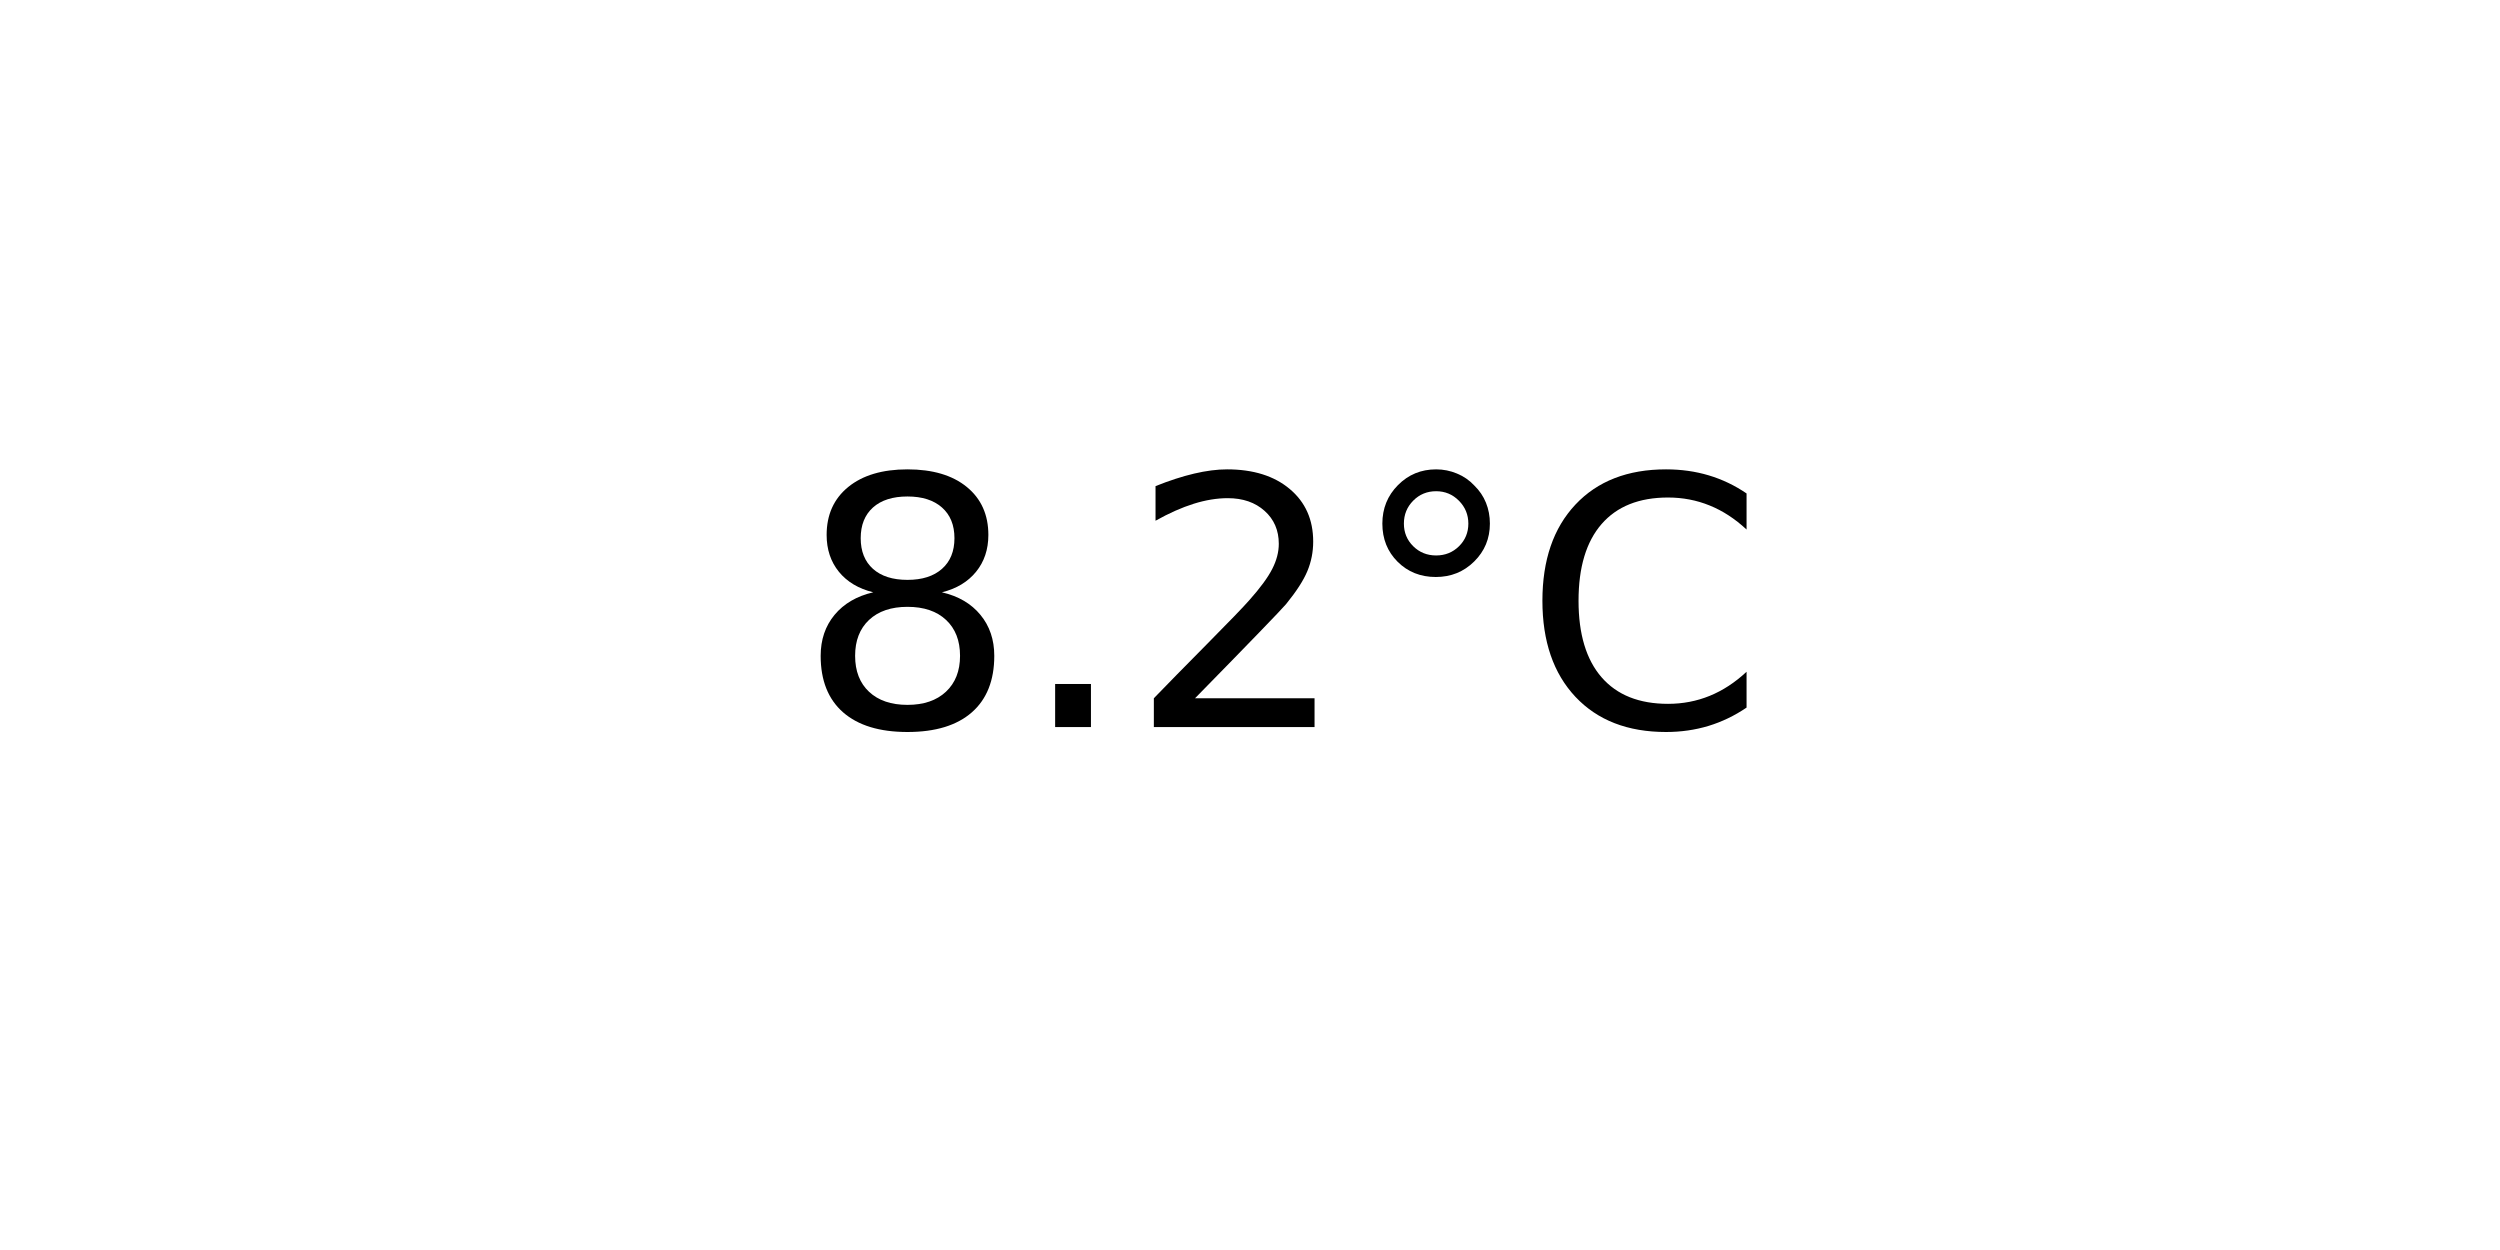
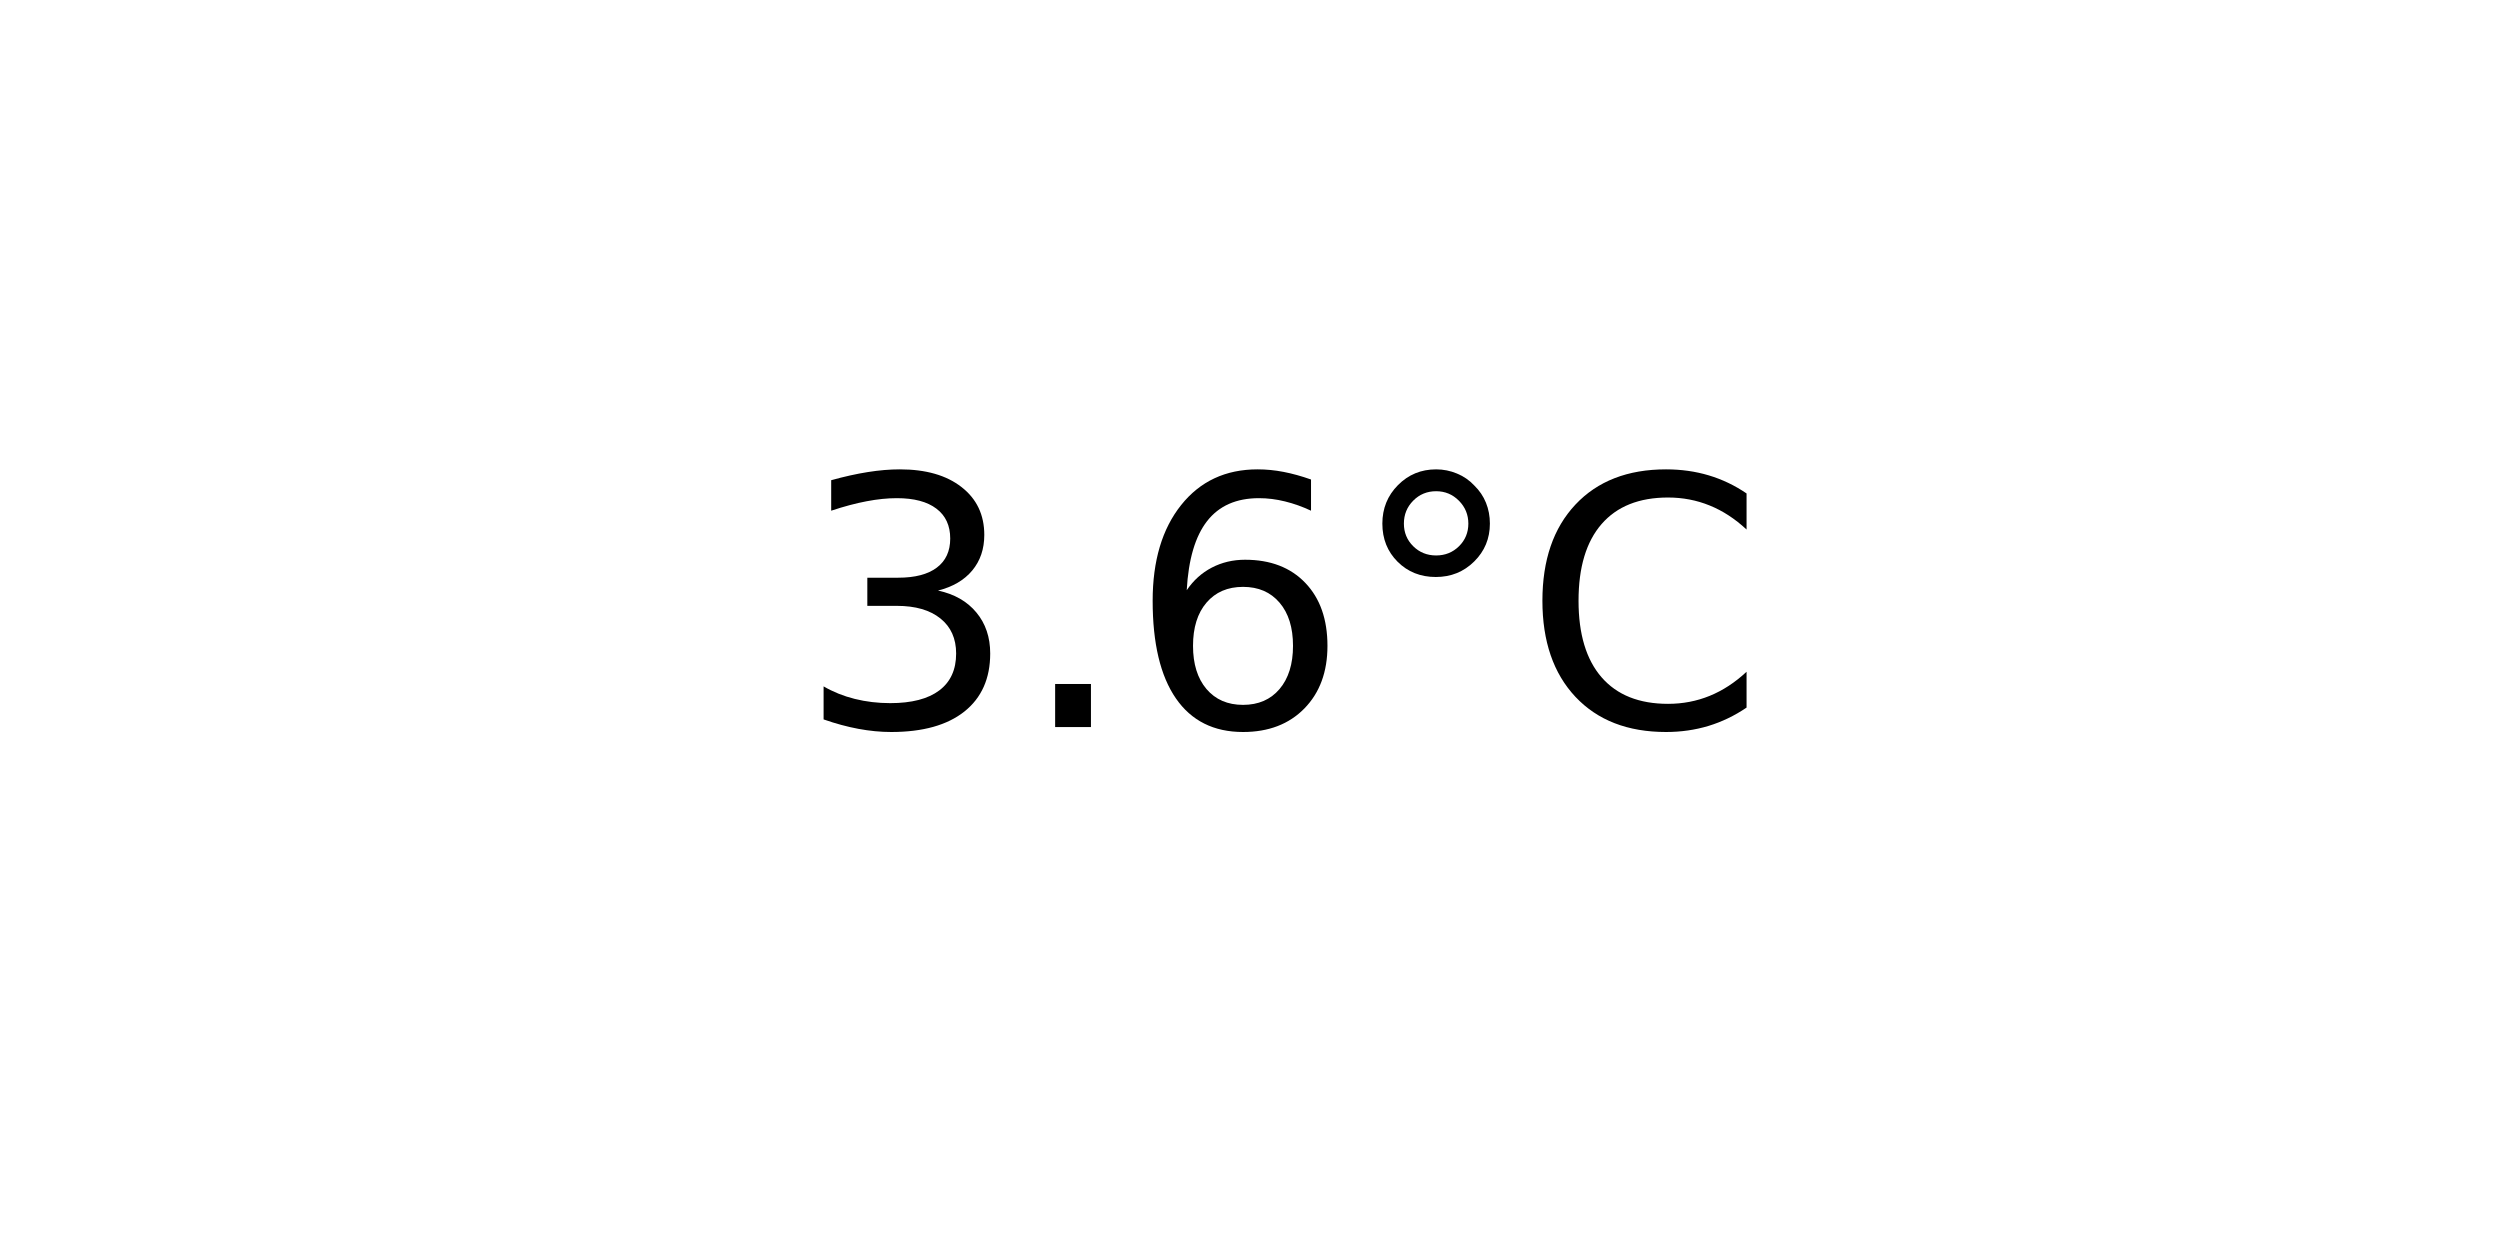
<svg xmlns="http://www.w3.org/2000/svg" xmlns:xlink="http://www.w3.org/1999/xlink" width="72pt" height="36pt" viewBox="0 0 72 36" version="1.1">
  <defs>
    <style type="text/css">*{stroke-linejoin: round; stroke-linecap: butt}</style>
  </defs>
  <g id="figure_1">
    <g id="axes_1">
      <g id="text_1">
        <g transform="translate(22.95703 20.93937) scale(0.1 -0.1)">
          <defs>
-             <path id="DejaVuSans-38" d="M 2034 2216  Q 1584 2216 1326 1975  Q 1069 1734 1069 1313  Q 1069 891 1326 650  Q 1584 409 2034 409  Q 2484 409 2743 651  Q 3003 894 3003 1313  Q 3003 1734 2745 1975  Q 2488 2216 2034 2216  z M 1403 2484  Q 997 2584 770 2862  Q 544 3141 544 3541  Q 544 4100 942 4425  Q 1341 4750 2034 4750  Q 2731 4750 3128 4425  Q 3525 4100 3525 3541  Q 3525 3141 3298 2862  Q 3072 2584 2669 2484  Q 3125 2378 3379 2068  Q 3634 1759 3634 1313  Q 3634 634 3220 271  Q 2806 -91 2034 -91  Q 1263 -91 848 271  Q 434 634 434 1313  Q 434 1759 690 2068  Q 947 2378 1403 2484  z M 1172 3481  Q 1172 3119 1398 2916  Q 1625 2713 2034 2713  Q 2441 2713 2670 2916  Q 2900 3119 2900 3481  Q 2900 3844 2670 4047  Q 2441 4250 2034 4250  Q 1625 4250 1398 4047  Q 1172 3844 1172 3481  z " transform="scale(0.015625)" />
+             <path id="DejaVuSans-33" d="M 2597 2516  Q 3050 2419 3304 2112  Q 3559 1806 3559 1356  Q 3559 666 3084 287  Q 2609 -91 1734 -91  Q 1441 -91 1130 -33  Q 819 25 488 141  L 488 750  Q 750 597 1062 519  Q 1375 441 1716 441  Q 2309 441 2620 675  Q 2931 909 2931 1356  Q 2931 1769 2642 2001  Q 2353 2234 1838 2234  L 1294 2234  L 1294 2753  L 1863 2753  Q 2328 2753 2575 2939  Q 2822 3125 2822 3475  Q 2822 3834 2567 4026  Q 2313 4219 1838 4219  Q 1578 4219 1281 4162  Q 984 4106 628 3988  L 628 4550  Q 988 4650 1302 4700  Q 1616 4750 1894 4750  Q 2613 4750 3031 4423  Q 3450 4097 3450 3541  Q 3450 3153 3228 2886  Q 3006 2619 2597 2516  z " transform="scale(0.015625)" />
            <path id="DejaVuSans-2e" d="M 684 794  L 1344 794  L 1344 0  L 684 0  L 684 794  z " transform="scale(0.015625)" />
-             <path id="DejaVuSans-32" d="M 1228 531  L 3431 531  L 3431 0  L 469 0  L 469 531  Q 828 903 1448 1529  Q 2069 2156 2228 2338  Q 2531 2678 2651 2914  Q 2772 3150 2772 3378  Q 2772 3750 2511 3984  Q 2250 4219 1831 4219  Q 1534 4219 1204 4116  Q 875 4013 500 3803  L 500 4441  Q 881 4594 1212 4672  Q 1544 4750 1819 4750  Q 2544 4750 2975 4387  Q 3406 4025 3406 3419  Q 3406 3131 3298 2873  Q 3191 2616 2906 2266  Q 2828 2175 2409 1742  Q 1991 1309 1228 531  z " transform="scale(0.015625)" />
+             <path id="DejaVuSans-36" d="M 2113 2584  Q 1688 2584 1439 2293  Q 1191 2003 1191 1497  Q 1191 994 1439 701  Q 1688 409 2113 409  Q 2538 409 2786 701  Q 3034 994 3034 1497  Q 3034 2003 2786 2293  Q 2538 2584 2113 2584  z M 3366 4563  L 3366 3988  Q 3128 4100 2886 4159  Q 2644 4219 2406 4219  Q 1781 4219 1451 3797  Q 1122 3375 1075 2522  Q 1259 2794 1537 2939  Q 1816 3084 2150 3084  Q 2853 3084 3261 2657  Q 3669 2231 3669 1497  Q 3669 778 3244 343  Q 2819 -91 2113 -91  Q 1303 -91 875 529  Q 447 1150 447 2328  Q 447 3434 972 4092  Q 1497 4750 2381 4750  Q 2619 4750 2861 4703  Q 3103 4656 3366 4563  z " transform="scale(0.015625)" />
            <path id="DejaVuSans-b0" d="M 1600 4347  Q 1350 4347 1178 4173  Q 1006 4000 1006 3750  Q 1006 3503 1178 3333  Q 1350 3163 1600 3163  Q 1850 3163 2022 3333  Q 2194 3503 2194 3750  Q 2194 3997 2020 4172  Q 1847 4347 1600 4347  z M 1600 4750  Q 1800 4750 1984 4673  Q 2169 4597 2303 4453  Q 2447 4313 2519 4134  Q 2591 3956 2591 3750  Q 2591 3338 2302 3052  Q 2013 2766 1594 2766  Q 1172 2766 890 3047  Q 609 3328 609 3750  Q 609 4169 896 4459  Q 1184 4750 1600 4750  z " transform="scale(0.015625)" />
            <path id="DejaVuSans-43" d="M 4122 4306  L 4122 3641  Q 3803 3938 3442 4084  Q 3081 4231 2675 4231  Q 1875 4231 1450 3742  Q 1025 3253 1025 2328  Q 1025 1406 1450 917  Q 1875 428 2675 428  Q 3081 428 3442 575  Q 3803 722 4122 1019  L 4122 359  Q 3791 134 3420 21  Q 3050 -91 2638 -91  Q 1578 -91 968 557  Q 359 1206 359 2328  Q 359 3453 968 4101  Q 1578 4750 2638 4750  Q 3056 4750 3426 4639  Q 3797 4528 4122 4306  z " transform="scale(0.015625)" />
          </defs>
-           <use xlink:href="#DejaVuSans-38" />
+           <use xlink:href="#DejaVuSans-33" />
          <use xlink:href="#DejaVuSans-2e" x="63.623" />
-           <use xlink:href="#DejaVuSans-32" x="95.41" />
+           <use xlink:href="#DejaVuSans-36" x="95.41" />
          <use xlink:href="#DejaVuSans-b0" x="159.033" />
          <use xlink:href="#DejaVuSans-43" x="209.033" />
        </g>
      </g>
    </g>
  </g>
</svg>
